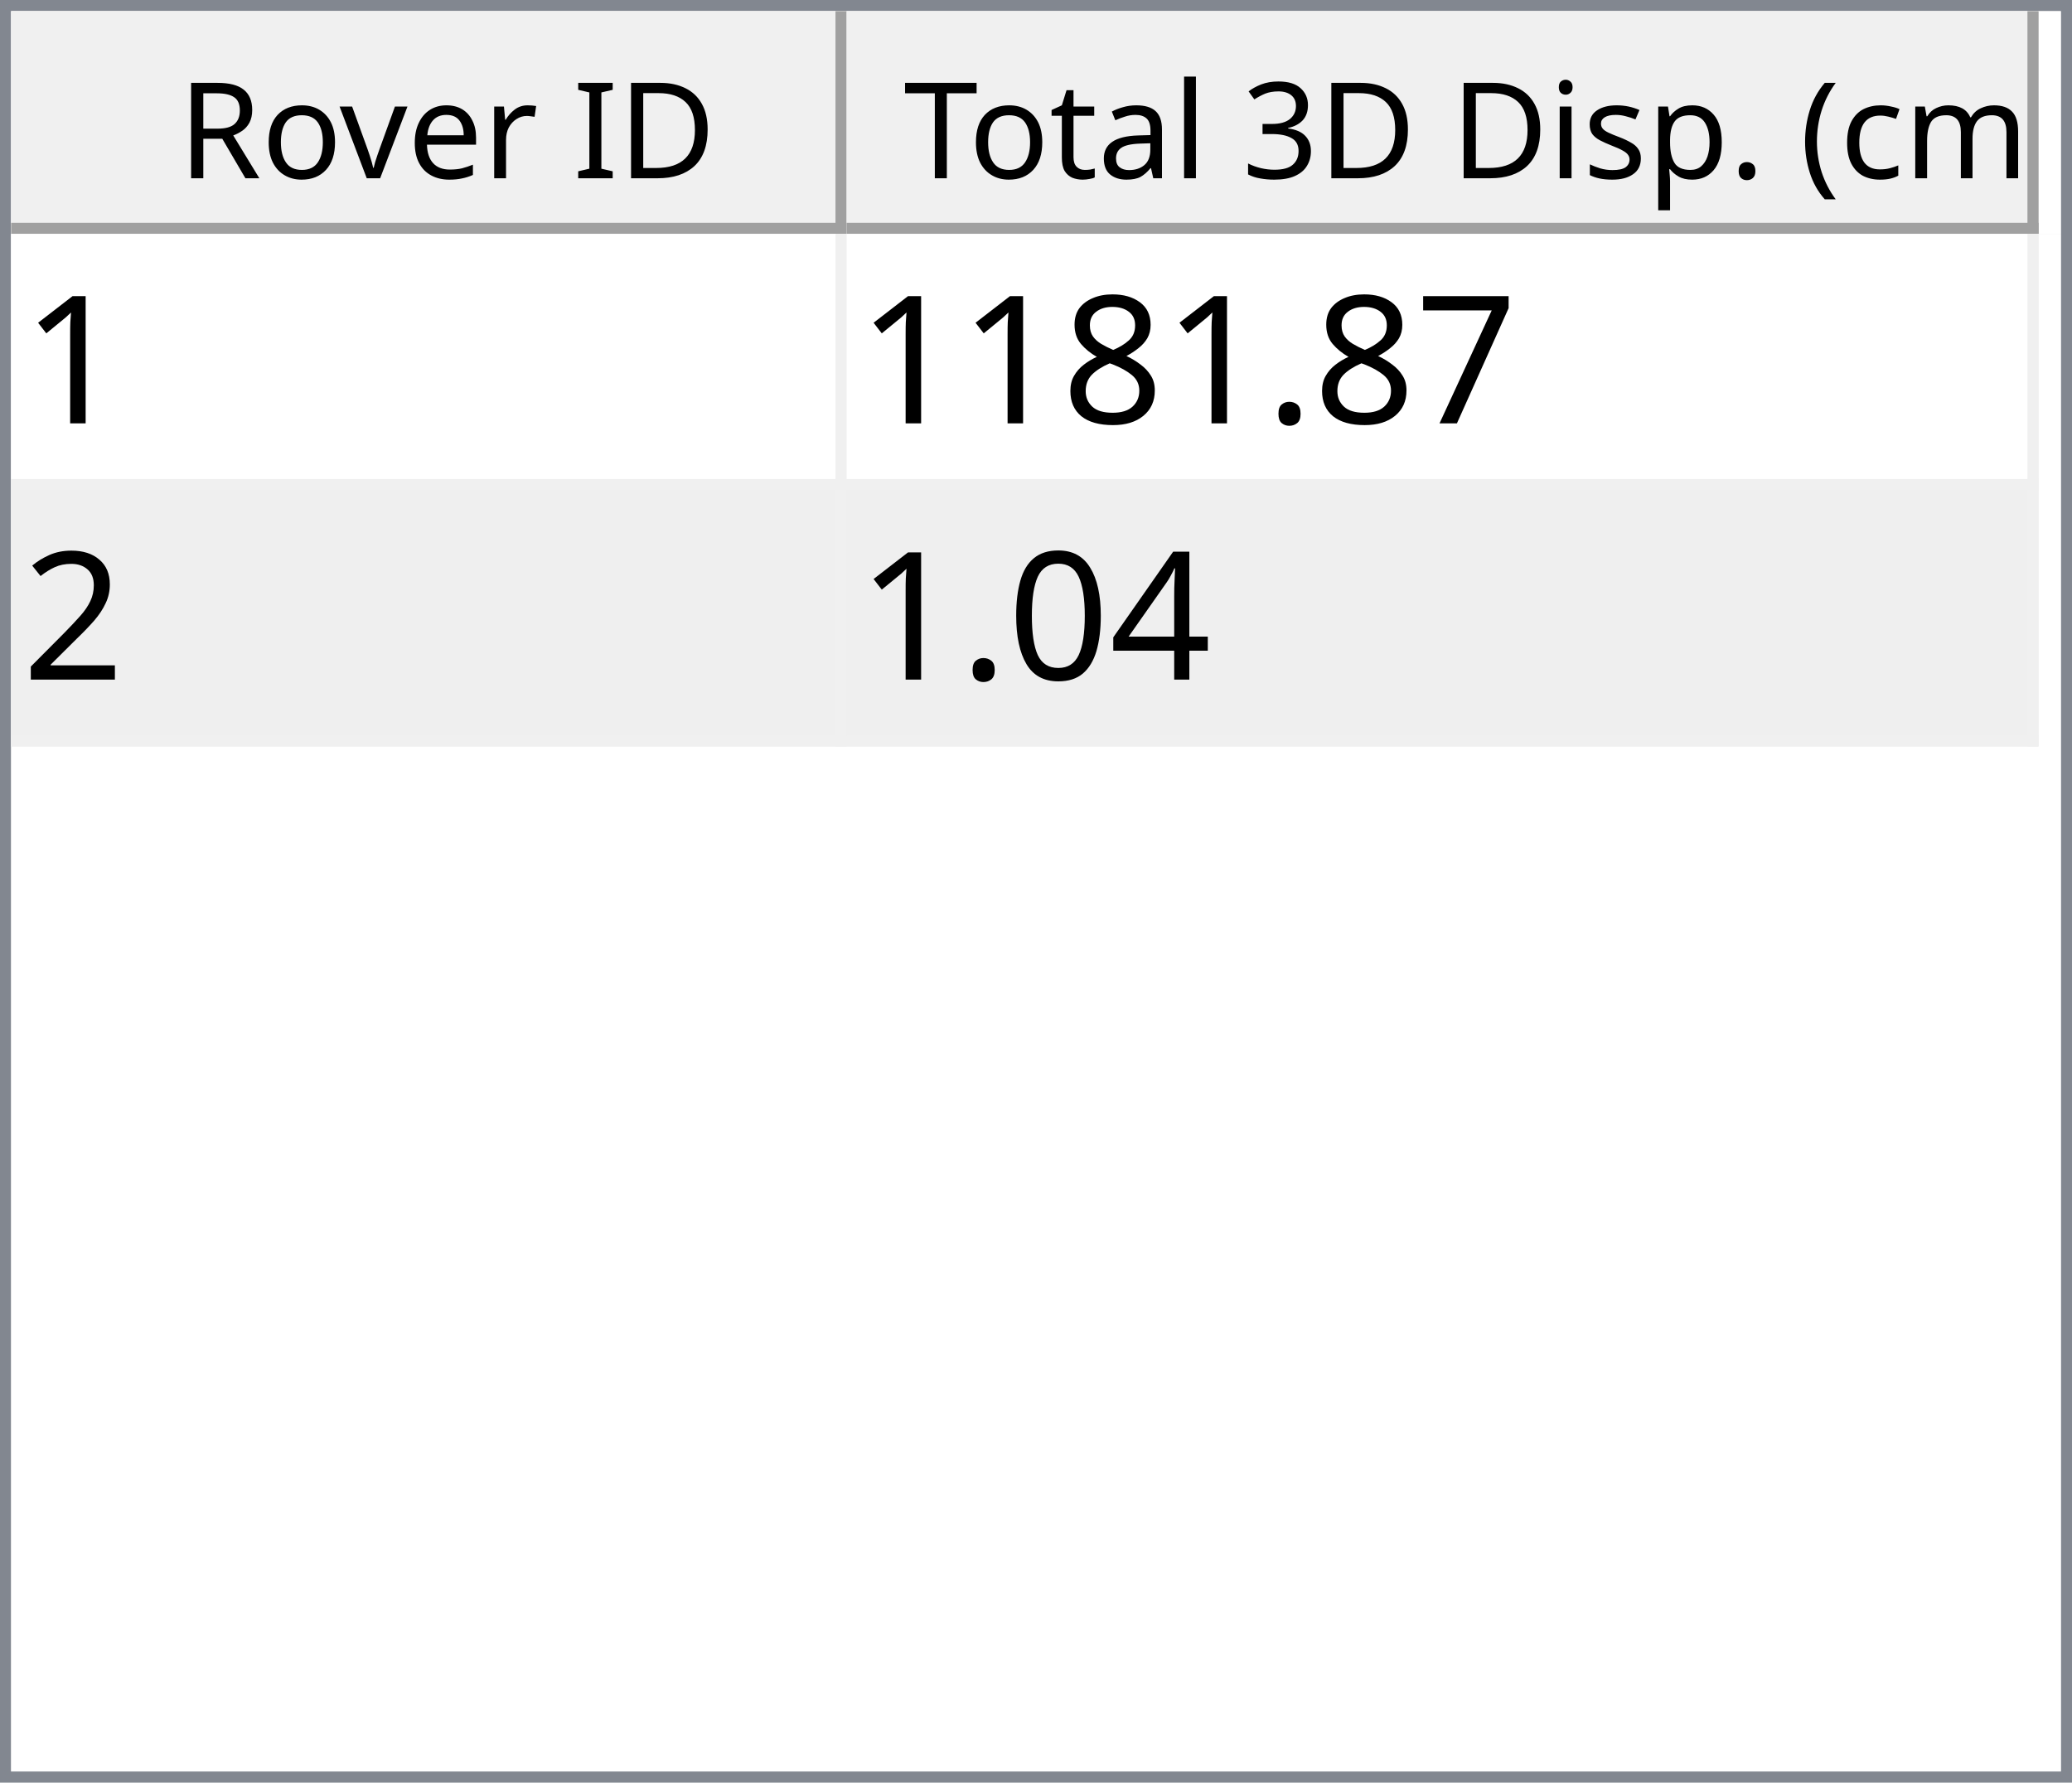
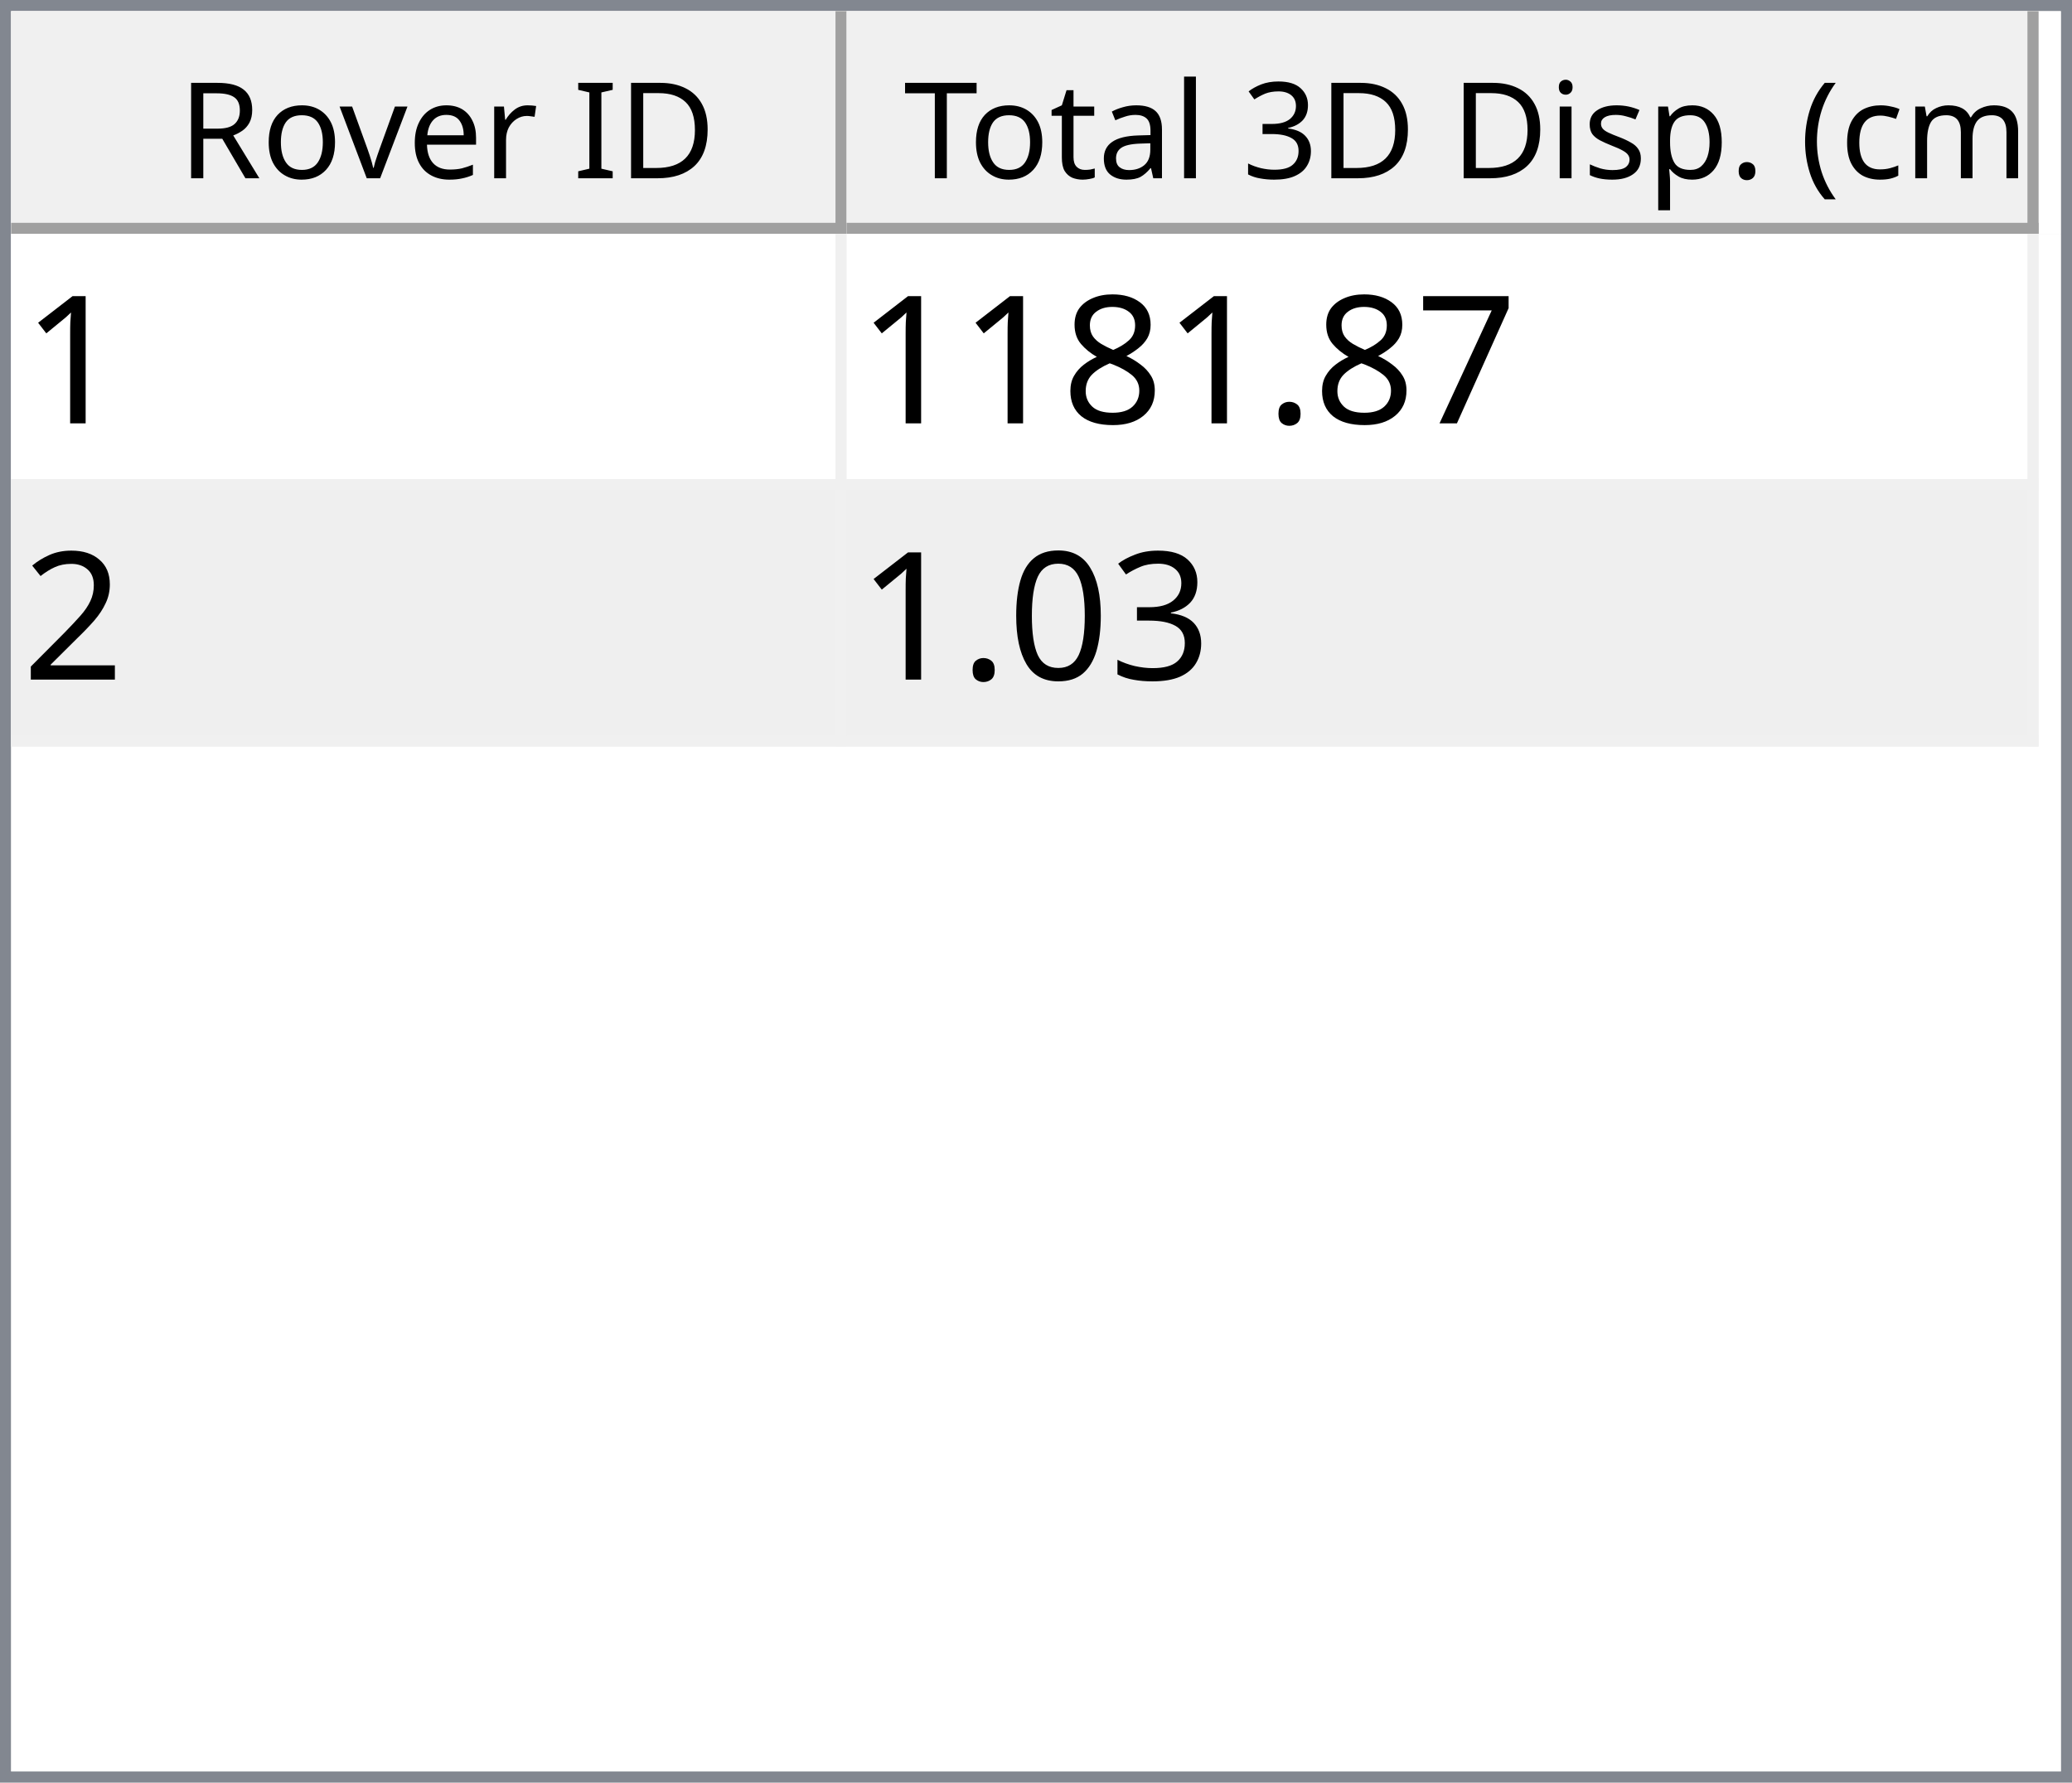
<svg xmlns="http://www.w3.org/2000/svg" style="fill-opacity:1; color-rendering:auto; color-interpolation:auto; text-rendering:auto; stroke:black; stroke-linecap:square; stroke-miterlimit:10; shape-rendering:auto; stroke-opacity:1; fill:black; stroke-dasharray:none; font-weight:normal; stroke-width:1; font-family:'Dialog'; font-style:normal; stroke-linejoin:miter; font-size:12px; stroke-dashoffset:0; image-rendering:auto;" width="186" height="160">
  <defs id="genericDefs" />
  <g>
    <defs id="defs1">
      <clipPath clipPathUnits="userSpaceOnUse" id="clipPath1">
        <path d="M0 0 L186 0 L186 160 L0 160 L0 0 Z" />
      </clipPath>
      <clipPath clipPathUnits="userSpaceOnUse" id="clipPath2">
        <path d="M0 0 L0 160 L186 160 L186 0 Z" />
      </clipPath>
      <clipPath clipPathUnits="userSpaceOnUse" id="clipPath3">
        <path d="M0 0 L0 20 L184 20 L184 0 Z" />
      </clipPath>
      <clipPath clipPathUnits="userSpaceOnUse" id="clipPath4">
        <path d="M0 0 L0 20 L75 20 L75 0 Z" />
      </clipPath>
      <clipPath clipPathUnits="userSpaceOnUse" id="clipPath5">
        <path d="M1 1 L1 19 L74 19 L74 1 Z" />
      </clipPath>
      <clipPath clipPathUnits="userSpaceOnUse" id="clipPath6">
        <path d="M0 0 L0 18 L73 18 L73 0 Z" />
      </clipPath>
      <clipPath clipPathUnits="userSpaceOnUse" id="clipPath7">
        <path d="M-0.5 -0.5 L-0.5 19.5 L74.5 19.5 L74.5 -0.5 Z" />
      </clipPath>
      <clipPath clipPathUnits="userSpaceOnUse" id="clipPath8">
        <path d="M0 0 L0 20 L107 20 L107 0 Z" />
      </clipPath>
      <clipPath clipPathUnits="userSpaceOnUse" id="clipPath9">
        <path d="M1 1 L1 19 L106 19 L106 1 Z" />
      </clipPath>
      <clipPath clipPathUnits="userSpaceOnUse" id="clipPath10">
        <path d="M0 0 L0 18 L105 18 L105 0 Z" />
      </clipPath>
      <clipPath clipPathUnits="userSpaceOnUse" id="clipPath11">
        <path d="M-0.5 -0.5 L-0.5 19.5 L106.5 19.5 L106.5 -0.5 Z" />
      </clipPath>
      <clipPath clipPathUnits="userSpaceOnUse" id="clipPath12">
        <path d="M0 0 L0 138 L184 138 L184 0 Z" />
      </clipPath>
      <clipPath clipPathUnits="userSpaceOnUse" id="clipPath13">
        <path d="M0 0 L0 46 L182 46 L182 0 Z" />
      </clipPath>
      <clipPath clipPathUnits="userSpaceOnUse" id="clipPath14">
        <path d="M-0.5 -0.5 L-0.5 45.5 L181.5 45.5 L181.5 -0.5 Z" />
      </clipPath>
      <clipPath clipPathUnits="userSpaceOnUse" id="clipPath15">
        <path d="M0 0 L0 22 L74 22 L74 0 Z" />
      </clipPath>
      <clipPath clipPathUnits="userSpaceOnUse" id="clipPath16">
        <path d="M0 0 L0 22 L106 22 L106 0 Z" />
      </clipPath>
      <font horiz-adv-x="64.551" id="font1">
        <font-face ascent="107.91" descent="25.098" units-per-em="100" style="font-style:normal; font-family:Segoe UI; font-weight:normal;" />
        <missing-glyph horiz-adv-x="64.551" d="M8.109 0 L8.109 68.266 L56.453 68.266 L56.453 0 L8.109 0 ZM15.328 7.234 L49.219 7.234 L49.219 61.031 L15.328 61.031 L15.328 7.234 Z" />
        <glyph unicode="D" horiz-adv-x="70.117" d="M9.188 0 L9.188 70.016 L28.516 70.016 Q65.531 70.016 65.531 35.891 Q65.531 19.672 55.25 9.836 Q44.969 0 27.734 0 L9.188 0 ZM17.391 62.594 L17.391 7.422 L27.828 7.422 Q41.609 7.422 49.273 14.797 Q56.938 22.172 56.938 35.688 Q56.938 62.594 28.328 62.594 L17.391 62.594 Z" />
        <glyph unicode="I" horiz-adv-x="26.611" d="M17.391 0 L9.188 0 L9.188 70.016 L17.391 70.016 L17.391 0 Z" />
        <glyph unicode=" " horiz-adv-x="27.393" d="" />
        <glyph unicode="r" horiz-adv-x="34.766" d="M34.188 41.891 Q32.078 43.5 28.125 43.5 Q23 43.5 19.555 38.672 Q16.109 33.844 16.109 25.484 L16.109 0 L8.109 0 L8.109 50 L16.109 50 L16.109 39.703 L16.312 39.703 Q18.016 44.969 21.531 47.922 Q25.047 50.875 29.391 50.875 Q32.516 50.875 34.188 50.203 L34.188 41.891 Z" />
        <glyph unicode="e" horiz-adv-x="52.295" d="M48.297 23 L12.984 23 Q13.188 14.656 17.484 10.109 Q21.781 5.562 29.297 5.562 Q37.75 5.562 44.828 11.141 L44.828 3.609 Q38.234 -1.172 27.391 -1.172 Q16.797 -1.172 10.742 5.641 Q4.688 12.453 4.688 24.812 Q4.688 36.469 11.305 43.82 Q17.922 51.172 27.734 51.172 Q37.547 51.172 42.922 44.828 Q48.297 38.484 48.297 27.203 L48.297 23 ZM40.094 29.781 Q40.047 36.719 36.75 40.578 Q33.453 44.438 27.594 44.438 Q21.922 44.438 17.969 40.383 Q14.016 36.328 13.094 29.781 L40.094 29.781 Z" />
        <glyph unicode="v" horiz-adv-x="47.9" d="M47.406 50 L27.484 0 L19.625 0 L0.688 50 L9.469 50 L22.172 13.672 Q23.578 9.672 23.922 6.688 L24.125 6.688 Q24.609 10.453 25.688 13.484 L38.969 50 L47.406 50 Z" />
        <glyph unicode="o" horiz-adv-x="58.594" d="M29 -1.172 Q17.922 -1.172 11.305 5.836 Q4.688 12.844 4.688 24.422 Q4.688 37.016 11.57 44.094 Q18.453 51.172 30.172 51.172 Q41.359 51.172 47.633 44.289 Q53.906 37.406 53.906 25.203 Q53.906 13.234 47.141 6.031 Q40.375 -1.172 29 -1.172 ZM29.594 44.438 Q21.875 44.438 17.383 39.188 Q12.891 33.938 12.891 24.703 Q12.891 15.828 17.43 10.695 Q21.969 5.562 29.594 5.562 Q37.359 5.562 41.531 10.594 Q45.703 15.625 45.703 24.906 Q45.703 34.281 41.531 39.359 Q37.359 44.438 29.594 44.438 Z" />
        <glyph unicode="R" horiz-adv-x="59.814" d="M59.375 0 L49.609 0 L37.891 19.625 Q36.281 22.359 34.766 24.289 Q33.25 26.219 31.664 27.438 Q30.078 28.656 28.25 29.219 Q26.422 29.781 24.125 29.781 L17.391 29.781 L17.391 0 L9.188 0 L9.188 70.016 L30.078 70.016 Q34.672 70.016 38.555 68.867 Q42.438 67.719 45.289 65.375 Q48.141 63.031 49.758 59.547 Q51.375 56.062 51.375 51.375 Q51.375 47.703 50.273 44.656 Q49.172 41.609 47.148 39.211 Q45.125 36.812 42.266 35.133 Q39.406 33.453 35.844 32.516 L35.844 32.328 Q37.594 31.547 38.891 30.547 Q40.188 29.547 41.359 28.18 Q42.531 26.812 43.68 25.078 Q44.828 23.344 46.234 21.047 L59.375 0 ZM17.391 62.594 L17.391 37.203 L28.516 37.203 Q31.594 37.203 34.203 38.133 Q36.812 39.062 38.719 40.797 Q40.625 42.531 41.703 45.047 Q42.781 47.562 42.781 50.688 Q42.781 56.297 39.141 59.445 Q35.5 62.594 28.609 62.594 L17.391 62.594 Z" />
        <glyph unicode=")" horiz-adv-x="30.176" d="M8.297 -15.922 L1.172 -15.922 Q16.406 2.344 16.406 26.812 Q16.406 51.469 1.078 70.016 L8.297 70.016 Q23.531 52.156 23.531 26.703 Q23.531 1.375 8.297 -15.922 Z" />
        <glyph unicode="m" horiz-adv-x="86.133" d="M79.109 0 L71.094 0 L71.094 28.719 Q71.094 37.016 68.531 40.727 Q65.969 44.438 59.906 44.438 Q54.781 44.438 51.195 39.75 Q47.609 35.062 47.609 28.516 L47.609 0 L39.594 0 L39.594 29.688 Q39.594 44.438 28.219 44.438 Q22.953 44.438 19.531 40.016 Q16.109 35.594 16.109 28.516 L16.109 0 L8.109 0 L8.109 50 L16.109 50 L16.109 42.094 L16.312 42.094 Q21.625 51.172 31.844 51.172 Q36.969 51.172 40.773 48.312 Q44.578 45.453 46 40.828 Q51.562 51.172 62.594 51.172 Q79.109 51.172 79.109 30.812 L79.109 0 Z" />
        <glyph unicode="c" horiz-adv-x="46.191" d="M42.188 2.297 Q36.422 -1.172 28.516 -1.172 Q17.828 -1.172 11.258 5.789 Q4.688 12.75 4.688 23.828 Q4.688 36.188 11.766 43.68 Q18.844 51.172 30.672 51.172 Q37.25 51.172 42.281 48.734 L42.281 40.531 Q36.719 44.438 30.375 44.438 Q22.703 44.438 17.797 38.945 Q12.891 33.453 12.891 24.516 Q12.891 15.719 17.508 10.641 Q22.125 5.562 29.891 5.562 Q36.422 5.562 42.188 9.906 L42.188 2.297 Z" />
        <glyph unicode="(" horiz-adv-x="30.176" d="M29.109 -15.922 L21.969 -15.922 Q6.844 1.375 6.844 26.703 Q6.844 52.156 21.969 70.016 L29.203 70.016 Q13.875 51.469 13.875 26.812 Q13.875 2.344 29.109 -15.922 Z" />
        <glyph unicode="." horiz-adv-x="21.68" d="M10.891 -1.078 Q8.641 -1.078 7.055 0.539 Q5.469 2.156 5.469 4.391 Q5.469 6.641 7.055 8.273 Q8.641 9.906 10.891 9.906 Q13.188 9.906 14.797 8.273 Q16.406 6.641 16.406 4.391 Q16.406 2.156 14.797 0.539 Q13.188 -1.078 10.891 -1.078 Z" />
        <glyph unicode="p" horiz-adv-x="58.789" d="M16.312 7.234 L16.109 7.234 L16.109 -23 L8.109 -23 L8.109 50 L16.109 50 L16.109 41.219 L16.312 41.219 Q22.219 51.172 33.594 51.172 Q43.266 51.172 48.688 44.461 Q54.109 37.75 54.109 26.469 Q54.109 13.922 48 6.375 Q41.891 -1.172 31.297 -1.172 Q21.578 -1.172 16.312 7.234 ZM16.109 27.391 L16.109 20.406 Q16.109 14.203 20.141 9.883 Q24.172 5.562 30.375 5.562 Q37.641 5.562 41.773 11.133 Q45.906 16.703 45.906 26.609 Q45.906 34.969 42.047 39.703 Q38.188 44.438 31.594 44.438 Q24.609 44.438 20.359 39.578 Q16.109 34.719 16.109 27.391 Z" />
        <glyph unicode="s" horiz-adv-x="42.432" d="M5.078 1.812 L5.078 10.406 Q11.625 5.562 19.484 5.562 Q30.031 5.562 30.031 12.594 Q30.031 14.594 29.125 15.992 Q28.219 17.391 26.68 18.461 Q25.141 19.531 23.07 20.383 Q21 21.234 18.609 22.172 Q15.281 23.484 12.766 24.828 Q10.25 26.172 8.57 27.859 Q6.891 29.547 6.031 31.695 Q5.172 33.844 5.172 36.719 Q5.172 40.234 6.789 42.945 Q8.406 45.656 11.086 47.484 Q13.766 49.312 17.211 50.242 Q20.656 51.172 24.312 51.172 Q30.812 51.172 35.938 48.922 L35.938 40.828 Q30.422 44.438 23.25 44.438 Q21 44.438 19.195 43.922 Q17.391 43.406 16.094 42.477 Q14.797 41.547 14.086 40.258 Q13.375 38.969 13.375 37.406 Q13.375 35.453 14.086 34.133 Q14.797 32.812 16.164 31.789 Q17.531 30.766 19.484 29.938 Q21.438 29.109 23.922 28.125 Q27.25 26.859 29.883 25.516 Q32.516 24.172 34.375 22.484 Q36.234 20.797 37.234 18.602 Q38.234 16.406 38.234 13.375 Q38.234 9.672 36.602 6.938 Q34.969 4.203 32.234 2.398 Q29.5 0.594 25.93 -0.289 Q22.359 -1.172 18.453 -1.172 Q10.75 -1.172 5.078 1.812 Z" />
        <glyph unicode="i" horiz-adv-x="24.219" d="M12.203 62.703 Q10.062 62.703 8.547 64.164 Q7.031 65.625 7.031 67.875 Q7.031 70.125 8.547 71.609 Q10.062 73.094 12.203 73.094 Q14.406 73.094 15.945 71.609 Q17.484 70.125 17.484 67.875 Q17.484 65.719 15.945 64.211 Q14.406 62.703 12.203 62.703 ZM16.109 0 L8.109 0 L8.109 50 L16.109 50 L16.109 0 Z" />
        <glyph unicode="3" horiz-adv-x="53.906" d="M46.531 19.828 Q46.531 15.094 44.75 11.211 Q42.969 7.328 39.719 4.57 Q36.469 1.812 31.93 0.297 Q27.391 -1.219 21.922 -1.219 Q11.922 -1.219 6 2.594 L6 11.188 Q13.094 5.609 22.219 5.609 Q25.875 5.609 28.828 6.539 Q31.781 7.469 33.906 9.227 Q36.031 10.984 37.18 13.477 Q38.328 15.969 38.328 19.094 Q38.328 32.812 18.797 32.812 L12.984 32.812 L12.984 39.594 L18.5 39.594 Q35.797 39.594 35.797 52.484 Q35.797 64.406 22.609 64.406 Q15.188 64.406 8.688 59.422 L8.688 67.188 Q15.375 71.188 24.609 71.188 Q29 71.188 32.57 69.969 Q36.141 68.75 38.68 66.555 Q41.219 64.359 42.609 61.281 Q44 58.203 44 54.5 Q44 40.672 30.031 36.719 L30.031 36.531 Q33.594 36.141 36.625 34.797 Q39.656 33.453 41.852 31.305 Q44.047 29.156 45.289 26.25 Q46.531 23.344 46.531 19.828 Z" />
        <glyph unicode="l" horiz-adv-x="24.219" d="M16.109 0 L8.109 0 L8.109 74.031 L16.109 74.031 L16.109 0 Z" />
        <glyph unicode="a" horiz-adv-x="50.879" d="M43.891 0 L35.891 0 L35.891 7.812 L35.688 7.812 Q30.469 -1.172 20.312 -1.172 Q12.844 -1.172 8.617 2.781 Q4.391 6.734 4.391 13.281 Q4.391 27.297 20.906 29.594 L35.891 31.688 Q35.891 44.438 25.594 44.438 Q16.547 44.438 9.281 38.281 L9.281 46.484 Q16.656 51.172 26.266 51.172 Q43.891 51.172 43.891 32.516 L43.891 0 ZM35.891 25.297 L23.828 23.641 Q18.266 22.859 15.43 20.875 Q12.594 18.891 12.594 13.875 Q12.594 10.203 15.211 7.883 Q17.828 5.562 22.172 5.562 Q28.125 5.562 32.008 9.742 Q35.891 13.922 35.891 20.312 L35.891 25.297 Z" />
        <glyph unicode="t" horiz-adv-x="33.887" d="M31.297 0.484 Q28.469 -1.078 23.828 -1.078 Q10.688 -1.078 10.688 13.578 L10.688 43.172 L2.094 43.172 L2.094 50 L10.688 50 L10.688 62.203 L18.703 64.797 L18.703 50 L31.297 50 L31.297 43.172 L18.703 43.172 L18.703 14.984 Q18.703 9.969 20.414 7.82 Q22.125 5.672 26.078 5.672 Q29.109 5.672 31.297 7.328 L31.297 0.484 Z" />
        <glyph unicode="T" horiz-adv-x="52.393" d="M50.594 62.594 L30.375 62.594 L30.375 0 L22.172 0 L22.172 62.594 L2 62.594 L2 70.016 L50.594 70.016 L50.594 62.594 Z" />
      </font>
      <font horiz-adv-x="75.0" id="font2">
        <font-face ascent="100.537" descent="21.973" units-per-em="100" style="font-style:normal; font-family:sans-serif; font-weight:normal;" />
        <missing-glyph horiz-adv-x="75.0" d="M12.5 0 L12.5 62.5 L62.5 62.5 L62.5 0 L12.5 0 ZM14.062 1.562 L60.938 1.562 L60.938 60.938 L14.062 60.938 L14.062 1.562 Z" />
        <glyph unicode="1" horiz-adv-x="55.615" d="M37.25 0 L28.469 0 L28.469 56 Q25.297 52.984 20.141 49.953 Q14.984 46.922 10.891 45.406 L10.891 53.906 Q18.266 57.375 23.781 62.305 Q29.297 67.234 31.594 71.875 L37.25 71.875 L37.25 0 Z" />
        <glyph unicode="7" horiz-adv-x="55.615" d="M4.734 62.203 L4.734 70.656 L51.078 70.656 L51.078 63.812 Q44.234 56.547 37.523 44.484 Q30.812 32.422 27.156 19.672 Q24.516 10.688 23.781 0 L14.75 0 Q14.891 8.453 18.062 20.414 Q21.234 32.375 27.172 43.484 Q33.109 54.594 39.797 62.203 L4.734 62.203 Z" />
        <glyph unicode="." horiz-adv-x="27.783" d="M9.078 0 L9.078 10.016 L19.094 10.016 L19.094 0 L9.078 0 Z" />
        <glyph unicode="8" horiz-adv-x="55.615" d="M17.672 38.812 Q12.203 40.828 9.57 44.539 Q6.938 48.25 6.938 53.422 Q6.938 61.234 12.555 66.555 Q18.172 71.875 27.484 71.875 Q36.859 71.875 42.578 66.43 Q48.297 60.984 48.297 53.172 Q48.297 48.188 45.68 44.508 Q43.062 40.828 37.75 38.812 Q44.344 36.672 47.781 31.883 Q51.219 27.094 51.219 20.453 Q51.219 11.281 44.727 5.031 Q38.234 -1.219 27.641 -1.219 Q17.047 -1.219 10.547 5.055 Q4.047 11.328 4.047 20.703 Q4.047 27.688 7.594 32.398 Q11.141 37.109 17.672 38.812 ZM15.922 53.719 Q15.922 48.641 19.195 45.414 Q22.469 42.188 27.688 42.188 Q32.766 42.188 36.016 45.383 Q39.266 48.578 39.266 53.219 Q39.266 58.062 35.914 61.359 Q32.562 64.656 27.594 64.656 Q22.562 64.656 19.242 61.43 Q15.922 58.203 15.922 53.719 ZM13.094 20.656 Q13.094 16.891 14.875 13.375 Q16.656 9.859 20.172 7.93 Q23.688 6 27.734 6 Q34.031 6 38.133 10.055 Q42.234 14.109 42.234 20.359 Q42.234 26.703 38.016 30.859 Q33.797 35.016 27.438 35.016 Q21.234 35.016 17.164 30.914 Q13.094 26.812 13.094 20.656 Z" />
        <glyph unicode="2" horiz-adv-x="55.615" d="M50.344 8.453 L50.344 0 L3.031 0 Q2.938 3.172 4.047 6.109 Q5.859 10.938 9.836 15.625 Q13.812 20.312 21.344 26.469 Q33.016 36.031 37.117 41.625 Q41.219 47.219 41.219 52.203 Q41.219 57.422 37.477 61.008 Q33.734 64.594 27.734 64.594 Q21.391 64.594 17.578 60.789 Q13.766 56.984 13.719 50.25 L4.688 51.172 Q5.609 61.281 11.664 66.578 Q17.719 71.875 27.938 71.875 Q38.234 71.875 44.242 66.164 Q50.25 60.453 50.25 52 Q50.25 47.703 48.492 43.555 Q46.734 39.406 42.656 34.812 Q38.578 30.219 29.109 22.219 Q21.188 15.578 18.945 13.211 Q16.703 10.844 15.234 8.453 L50.344 8.453 Z" />
-         <glyph unicode="4" horiz-adv-x="55.615" d="M32.328 0 L32.328 17.141 L1.266 17.141 L1.266 25.203 L33.938 71.578 L41.109 71.578 L41.109 25.203 L50.781 25.203 L50.781 17.141 L41.109 17.141 L41.109 0 L32.328 0 ZM32.328 25.203 L32.328 57.469 L9.906 25.203 L32.328 25.203 Z" />
+         <glyph unicode="3" horiz-adv-x="55.615" d="M4.203 18.891 L12.984 20.062 Q14.5 12.594 18.141 9.297 Q21.781 6 27 6 Q33.203 6 37.477 10.297 Q41.75 14.594 41.75 20.953 Q41.75 27 37.797 30.93 Q33.844 34.859 27.734 34.859 Q25.25 34.859 21.531 33.891 L22.516 41.609 Q23.391 41.5 23.922 41.5 Q29.547 41.5 34.039 44.43 Q38.531 47.359 38.531 53.469 Q38.531 58.297 35.258 61.477 Q31.984 64.656 26.812 64.656 Q21.688 64.656 18.266 61.43 Q14.844 58.203 13.875 51.766 L5.078 53.328 Q6.688 62.156 12.398 67.016 Q18.109 71.875 26.609 71.875 Q32.469 71.875 37.398 69.359 Q42.328 66.844 44.945 62.5 Q47.562 58.156 47.562 53.266 Q47.562 48.641 45.07 44.828 Q42.578 41.016 37.703 38.766 Q44.047 37.312 47.562 32.695 Q51.078 28.078 51.078 21.141 Q51.078 11.766 44.242 5.25 Q37.406 -1.266 26.953 -1.266 Q17.531 -1.266 11.305 4.352 Q5.078 9.969 4.203 18.891 Z" />
        <glyph unicode="0" horiz-adv-x="55.615" d="M4.156 35.297 Q4.156 48 6.766 55.742 Q9.375 63.484 14.523 67.68 Q19.672 71.875 27.484 71.875 Q33.25 71.875 37.594 69.555 Q41.938 67.234 44.773 62.867 Q47.609 58.5 49.219 52.227 Q50.828 45.953 50.828 35.297 Q50.828 22.703 48.242 14.969 Q45.656 7.234 40.508 3.008 Q35.359 -1.219 27.484 -1.219 Q17.141 -1.219 11.234 6.203 Q4.156 15.141 4.156 35.297 ZM13.188 35.297 Q13.188 17.672 17.312 11.836 Q21.438 6 27.484 6 Q33.547 6 37.672 11.859 Q41.797 17.719 41.797 35.297 Q41.797 52.984 37.672 58.789 Q33.547 64.594 27.391 64.594 Q21.344 64.594 17.719 59.469 Q13.188 52.938 13.188 35.297 Z" />
      </font>
    </defs>
    <g style="fill:white; stroke:white;">
      <rect x="0" y="0" width="186" style="clip-path:url(#clipPath1); stroke:none;" height="160" />
    </g>
    <g style="fill:white; text-rendering:optimizeSpeed; color-rendering:optimizeSpeed; image-rendering:optimizeSpeed; shape-rendering:crispEdges; stroke:white; color-interpolation:sRGB;">
      <rect x="0" width="186" height="160" y="0" style="stroke:none;" />
      <path style="stroke:none;" d="M0 160 L186 160 L186 0 L0 0 Z" />
    </g>
    <g style="fill:rgb(240,240,240); font-family:'Segoe UI'; stroke:rgb(240,240,240);">
      <rect x="0" y="0" width="186" style="clip-path:url(#clipPath2); stroke:none;" height="160" />
    </g>
    <g style="fill:rgb(130,135,144); font-family:'Segoe UI'; stroke:rgb(130,135,144);">
      <path d="M0 0 L186 0 L186 160 L0 160 L0 0 ZM1 1 L185 1 L185 159 L1 159 L1 1 Z" style="fill-rule:evenodd; clip-path:url(#clipPath2); stroke:none;" />
    </g>
    <g style="fill:white; font-family:'Segoe UI'; stroke:white;" transform="translate(1,1)">
      <rect x="0" y="0" width="184" style="clip-path:url(#clipPath3); stroke:none;" height="20" />
    </g>
    <g style="fill:rgb(240,240,240); font-family:'Segoe UI'; stroke:rgb(240,240,240);" transform="translate(1,1)">
      <rect x="0" y="0" width="75" style="clip-path:url(#clipPath4); stroke:none;" height="20" />
    </g>
    <g style="font-family:'Segoe UI';" transform="translate(2,2)">
      <text x="14" xml:space="preserve" y="14" style="clip-path:url(#clipPath6); stroke:none;">Rover ID</text>
    </g>
    <g style="fill:rgb(160,160,160); font-family:'Segoe UI'; stroke:rgb(160,160,160); stroke-linejoin:bevel;" transform="translate(1.5,1.5)">
      <line x1="74" x2="74" y1="0" style="fill:none; clip-path:url(#clipPath7);" y2="19" />
    </g>
    <g style="fill:rgb(160,160,160); font-family:'Segoe UI'; stroke:rgb(160,160,160); stroke-linejoin:bevel;" transform="matrix(1,0,0,1,1,1) translate(0.5,0.5)">
      <line x1="0" x2="74" y1="19" style="fill:none; clip-path:url(#clipPath7);" y2="19" />
    </g>
    <g style="fill:rgb(240,240,240); font-family:'Segoe UI'; stroke:rgb(240,240,240);" transform="translate(76,1)">
      <rect x="0" y="0" width="107" style="clip-path:url(#clipPath8); stroke:none;" height="20" />
    </g>
    <g style="font-family:'Segoe UI';" transform="translate(77,2)">
      <text x="1" xml:space="preserve" y="14" style="clip-path:url(#clipPath10); stroke:none;"> Total 3D Disp. (cm)</text>
    </g>
    <g style="fill:rgb(160,160,160); font-family:'Segoe UI'; stroke:rgb(160,160,160); stroke-linejoin:bevel;" transform="translate(76.5,1.5)">
      <line x1="106" x2="106" y1="0" style="fill:none; clip-path:url(#clipPath11);" y2="19" />
    </g>
    <g style="fill:rgb(160,160,160); font-family:'Segoe UI'; stroke:rgb(160,160,160); stroke-linejoin:bevel;" transform="matrix(1,0,0,1,76,1) translate(0.5,0.5)">
      <line x1="0" x2="106" y1="19" style="fill:none; clip-path:url(#clipPath11);" y2="19" />
    </g>
    <g style="fill:white; font-family:'Segoe UI'; stroke:white;" transform="translate(1,21)">
      <rect x="0" y="0" width="184" style="clip-path:url(#clipPath12); stroke:none;" height="138" />
    </g>
    <g style="fill:rgb(240,240,240); font-size:16px; font-family:sans-serif; stroke:rgb(240,240,240);" transform="translate(1,21)">
      <rect x="0" y="0" width="182" style="clip-path:url(#clipPath13); stroke:none;" height="46" />
      <line transform="translate(0.5,0.5)" x1="0" x2="181" y1="22" style="clip-path:url(#clipPath14); fill:none; stroke-linejoin:bevel;" y2="22" />
    </g>
    <g transform="matrix(1,0,0,1,1,21) translate(0.5,0.5)" style="fill:rgb(240,240,240); font-size:16px; font-family:sans-serif; stroke:rgb(240,240,240); stroke-linejoin:bevel;">
      <line x1="0" x2="181" y1="45" style="fill:none; clip-path:url(#clipPath14);" y2="45" />
    </g>
    <g transform="matrix(1,0,0,1,1,21) translate(0.5,0.5)" style="fill:rgb(240,240,240); font-size:16px; font-family:sans-serif; stroke:rgb(240,240,240); stroke-linejoin:bevel;">
      <line x1="74" x2="74" y1="0" style="fill:none; clip-path:url(#clipPath14);" y2="45" />
    </g>
    <g transform="matrix(1,0,0,1,1,21) translate(0.5,0.5)" style="fill:rgb(240,240,240); font-size:16px; font-family:sans-serif; stroke:rgb(240,240,240); stroke-linejoin:bevel;">
      <line x1="181" x2="181" y1="0" style="fill:none; clip-path:url(#clipPath14);" y2="45" />
    </g>
    <g style="fill:white; font-size:16px; font-family:sans-serif; stroke:white;" transform="matrix(1,0,0,1,1,21)">
      <rect x="0" y="0" width="74" style="clip-path:url(#clipPath15); stroke:none;" height="22" />
      <text x="1" y="17" style="fill:black; clip-path:url(#clipPath15); stroke:none;" xml:space="preserve">1</text>
    </g>
    <g style="fill:white; font-size:16px; font-family:sans-serif; stroke:white;" transform="matrix(1,0,0,1,1,21) translate(75,0)">
      <rect x="0" y="0" width="106" style="clip-path:url(#clipPath16); stroke:none;" height="22" />
      <text x="1" y="17" style="fill:black; clip-path:url(#clipPath16); stroke:none;" xml:space="preserve">1181.87</text>
    </g>
    <g style="fill:rgb(239,239,239); font-size:16px; font-family:sans-serif; stroke:rgb(239,239,239);" transform="matrix(1,0,0,1,1,21) translate(0,23)">
      <rect x="0" y="0" width="74" style="clip-path:url(#clipPath15); stroke:none;" height="22" />
      <text x="1" y="17" style="fill:black; clip-path:url(#clipPath15); stroke:none;" xml:space="preserve">2</text>
    </g>
    <g style="fill:rgb(239,239,239); font-size:16px; font-family:sans-serif; stroke:rgb(239,239,239);" transform="matrix(1,0,0,1,1,21) translate(75,23)">
      <rect x="0" y="0" width="106" style="clip-path:url(#clipPath16); stroke:none;" height="22" />
-       <text x="1" y="17" style="fill:black; clip-path:url(#clipPath16); stroke:none;" xml:space="preserve">1.04</text>
+       <text x="1" y="17" style="fill:black; clip-path:url(#clipPath16); stroke:none;" xml:space="preserve">1.03</text>
    </g>
  </g>
</svg>
